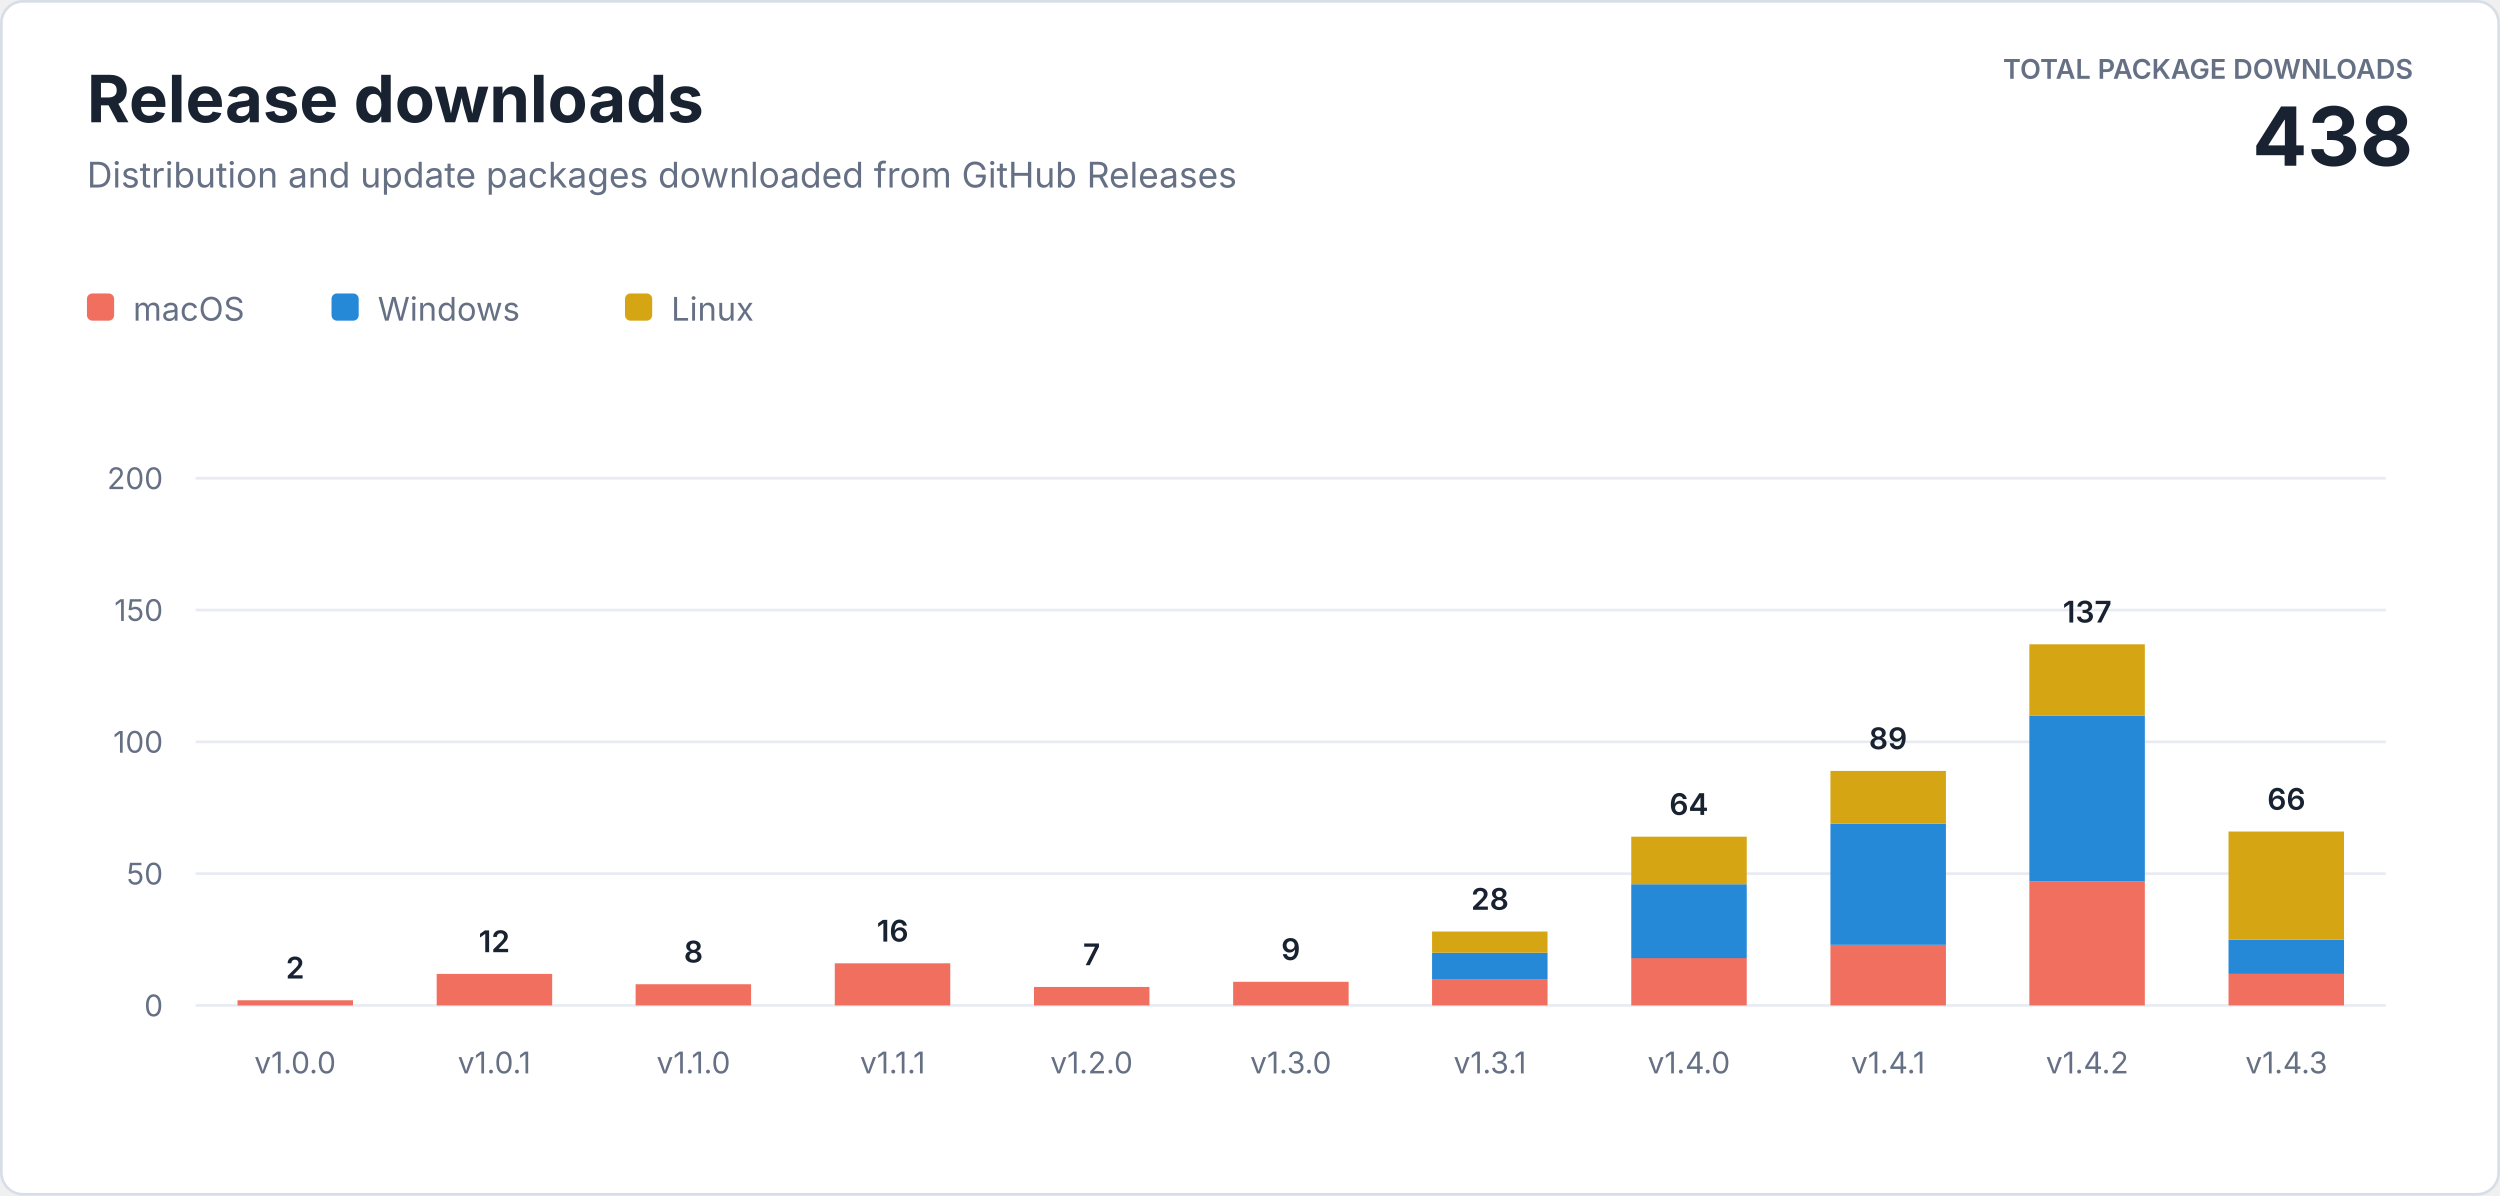
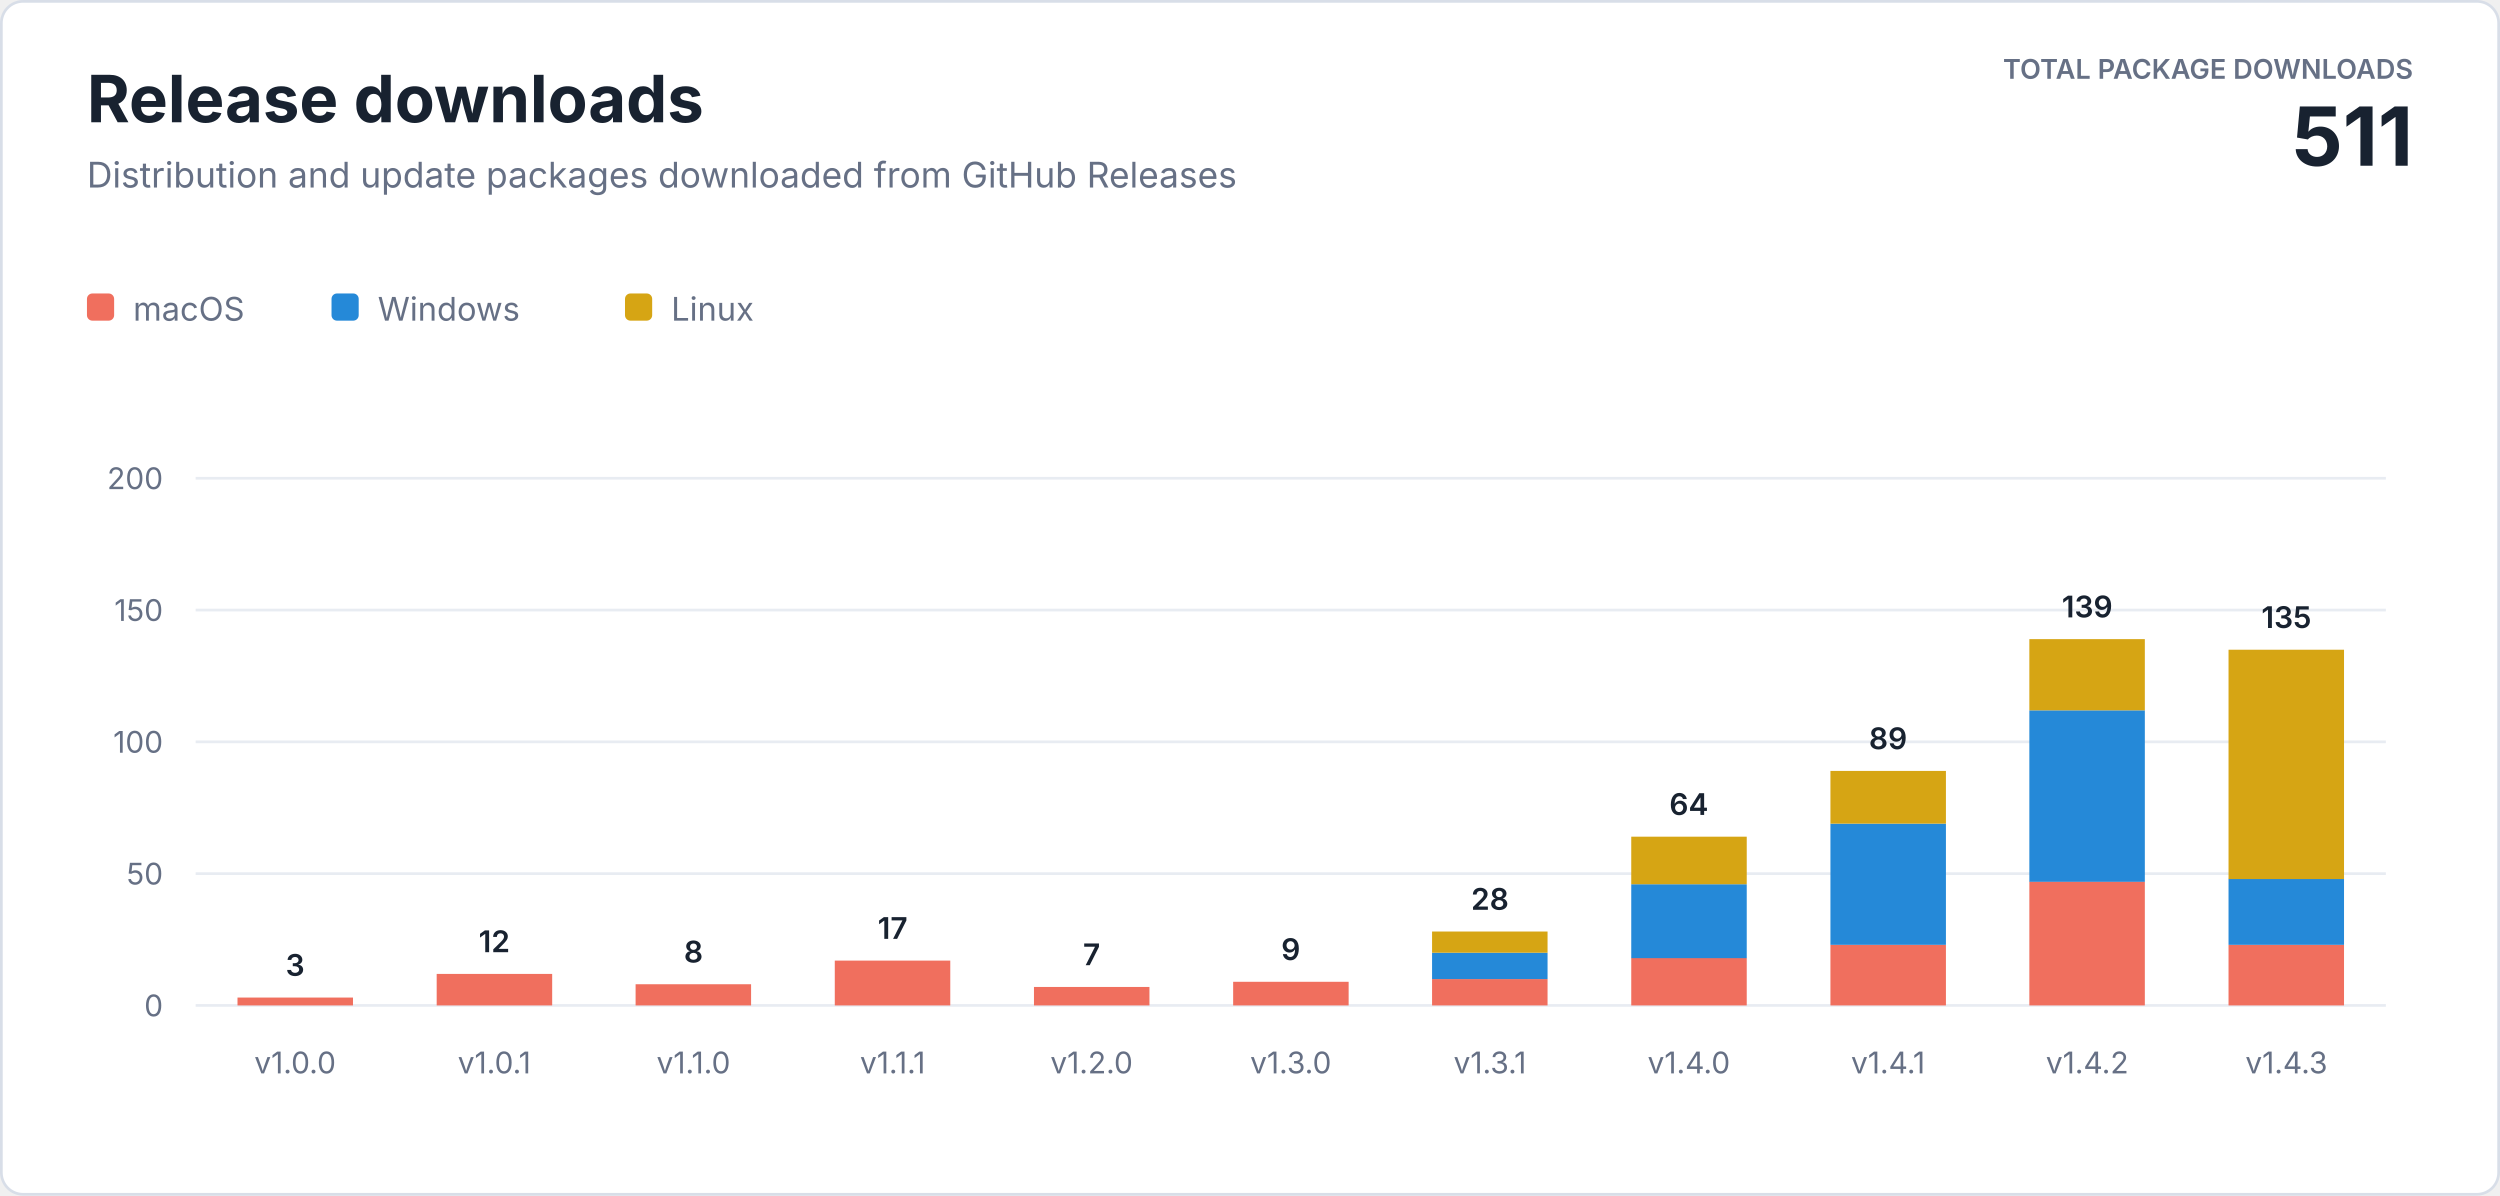
<svg xmlns="http://www.w3.org/2000/svg" width="920" height="440" viewBox="0 0 920 440" role="img" aria-labelledby="title description">
  <style>
    text { font-family: -apple-system, BlinkMacSystemFont, "Segoe UI", sans-serif; letter-spacing: 0; }
    .heading { fill: #182230; font-size: 24px; font-weight: 700; }
    .subtitle { fill: #667085; font-size: 13px; }
    .total-label { fill: #667085; font-size: 10px; font-weight: 600; }
    .total-value { fill: #182230; font-size: 30px; font-weight: 700; }
    .axis { fill: #667085; font-size: 11px; }
    .value { fill: #182230; font-size: 11px; font-weight: 600; }
    .legend { fill: #667085; font-size: 12px; }
  </style>
  <rect x="0.5" y="0.5" width="919" height="439" rx="8" fill="#ffffff" stroke="#d8dee8" />
  <text class="heading" x="32" y="45">Release downloads</text>
  <text class="subtitle" x="32" y="69">Distribution and update packages downloaded from GitHub Releases</text>
  <text class="total-label" x="888" y="29" text-anchor="end">TOTAL PACKAGE DOWNLOADS</text>
-   <text class="total-value" x="888" y="61" text-anchor="end">438</text>
+   <text class="total-value" x="888" y="61" text-anchor="end">511</text>
  <g transform="translate(32 108)">
    <rect width="10" height="10" rx="2" fill="#f06f5e" />
    <text class="legend" x="17" y="10">macOS</text>
    <rect x="90" width="10" height="10" rx="2" fill="#2589d8" />
    <text class="legend" x="107" y="10">Windows</text>
    <rect x="198" width="10" height="10" rx="2" fill="#d6a514" />
    <text class="legend" x="215" y="10">Linux</text>
  </g>
  <line x1="72" y1="370" x2="878" y2="370" stroke="#e8ecf2" />
  <text class="axis" x="60" y="374" text-anchor="end">0</text>
  <line x1="72" y1="321.5" x2="878" y2="321.5" stroke="#e8ecf2" />
  <text class="axis" x="60" y="325.5" text-anchor="end">50</text>
  <line x1="72" y1="273" x2="878" y2="273" stroke="#e8ecf2" />
  <text class="axis" x="60" y="277" text-anchor="end">100</text>
  <line x1="72" y1="224.5" x2="878" y2="224.5" stroke="#e8ecf2" />
  <text class="axis" x="60" y="228.5" text-anchor="end">150</text>
  <line x1="72" y1="176" x2="878" y2="176" stroke="#e8ecf2" />
  <text class="axis" x="60" y="180" text-anchor="end">200</text>
-   <rect x="87.4" y="368.1" width="42.5" height="1.9" fill="#f06f5e" />
-   <text class="value" x="108.6" y="360.1" text-anchor="middle">2</text>
+   <rect x="87.4" y="367.1" width="42.5" height="2.9" fill="#f06f5e" />
+   <text class="value" x="108.6" y="359.1" text-anchor="middle">3</text>
  <text class="axis" x="108.6" y="395" text-anchor="middle">v1.0.0</text>
  <rect x="160.7" y="358.4" width="42.5" height="11.6" fill="#f06f5e" />
  <text class="value" x="181.9" y="350.4" text-anchor="middle">12</text>
  <text class="axis" x="181.9" y="395" text-anchor="middle">v1.0.1</text>
  <rect x="233.9" y="362.2" width="42.5" height="7.8" fill="#f06f5e" />
  <text class="value" x="255.2" y="354.2" text-anchor="middle">8</text>
  <text class="axis" x="255.2" y="395" text-anchor="middle">v1.1.0</text>
-   <rect x="307.2" y="354.5" width="42.5" height="15.5" fill="#f06f5e" />
-   <text class="value" x="328.5" y="346.5" text-anchor="middle">16</text>
+   <rect x="307.2" y="353.5" width="42.5" height="16.5" fill="#f06f5e" />
+   <text class="value" x="328.5" y="345.5" text-anchor="middle">17</text>
  <text class="axis" x="328.5" y="395" text-anchor="middle">v1.1.1</text>
  <rect x="380.5" y="363.2" width="42.5" height="6.8" fill="#f06f5e" />
  <text class="value" x="401.7" y="355.2" text-anchor="middle">7</text>
  <text class="axis" x="401.7" y="395" text-anchor="middle">v1.2.0</text>
  <rect x="453.8" y="361.3" width="42.5" height="8.7" fill="#f06f5e" />
  <text class="value" x="475.0" y="353.3" text-anchor="middle">9</text>
  <text class="axis" x="475.0" y="395" text-anchor="middle">v1.3.0</text>
  <rect x="527.0" y="360.3" width="42.5" height="9.7" fill="#f06f5e" />
  <rect x="527.0" y="350.6" width="42.5" height="9.7" fill="#2589d8" />
  <rect x="527.0" y="342.8" width="42.5" height="7.8" fill="#d6a514" />
  <text class="value" x="548.3" y="334.8" text-anchor="middle">28</text>
  <text class="axis" x="548.3" y="395" text-anchor="middle">v1.3.1</text>
  <rect x="600.3" y="352.5" width="42.5" height="17.5" fill="#f06f5e" />
  <rect x="600.3" y="325.4" width="42.5" height="27.2" fill="#2589d8" />
  <rect x="600.3" y="307.9" width="42.5" height="17.5" fill="#d6a514" />
  <text class="value" x="621.5" y="299.9" text-anchor="middle">64</text>
  <text class="axis" x="621.5" y="395" text-anchor="middle">v1.4.0</text>
  <rect x="673.6" y="347.7" width="42.5" height="22.3" fill="#f06f5e" />
  <rect x="673.6" y="303.1" width="42.5" height="44.6" fill="#2589d8" />
  <rect x="673.6" y="283.7" width="42.5" height="19.4" fill="#d6a514" />
  <text class="value" x="694.8" y="275.7" text-anchor="middle">89</text>
  <text class="axis" x="694.8" y="395" text-anchor="middle">v1.4.1</text>
  <rect x="746.8" y="324.4" width="42.5" height="45.6" fill="#f06f5e" />
-   <rect x="746.8" y="263.3" width="42.5" height="61.1" fill="#2589d8" />
-   <rect x="746.8" y="237.1" width="42.5" height="26.2" fill="#d6a514" />
-   <text class="value" x="768.1" y="229.1" text-anchor="middle">137</text>
+   <rect x="746.8" y="261.4" width="42.5" height="63.1" fill="#2589d8" />
+   <rect x="746.8" y="235.2" width="42.5" height="26.2" fill="#d6a514" />
+   <text class="value" x="768.1" y="227.2" text-anchor="middle">139</text>
  <text class="axis" x="768.1" y="395" text-anchor="middle">v1.4.2</text>
-   <rect x="820.1" y="358.4" width="42.5" height="11.6" fill="#f06f5e" />
-   <rect x="820.1" y="345.8" width="42.5" height="12.6" fill="#2589d8" />
-   <rect x="820.1" y="306.0" width="42.5" height="39.8" fill="#d6a514" />
-   <text class="value" x="841.4" y="298.0" text-anchor="middle">66</text>
+   <rect x="820.1" y="347.7" width="42.5" height="22.3" fill="#f06f5e" />
+   <rect x="820.1" y="323.4" width="42.5" height="24.3" fill="#2589d8" />
+   <rect x="820.1" y="239.1" width="42.5" height="84.4" fill="#d6a514" />
+   <text class="value" x="841.4" y="231.1" text-anchor="middle">135</text>
  <text class="axis" x="841.4" y="395" text-anchor="middle">v1.4.3</text>
</svg>
